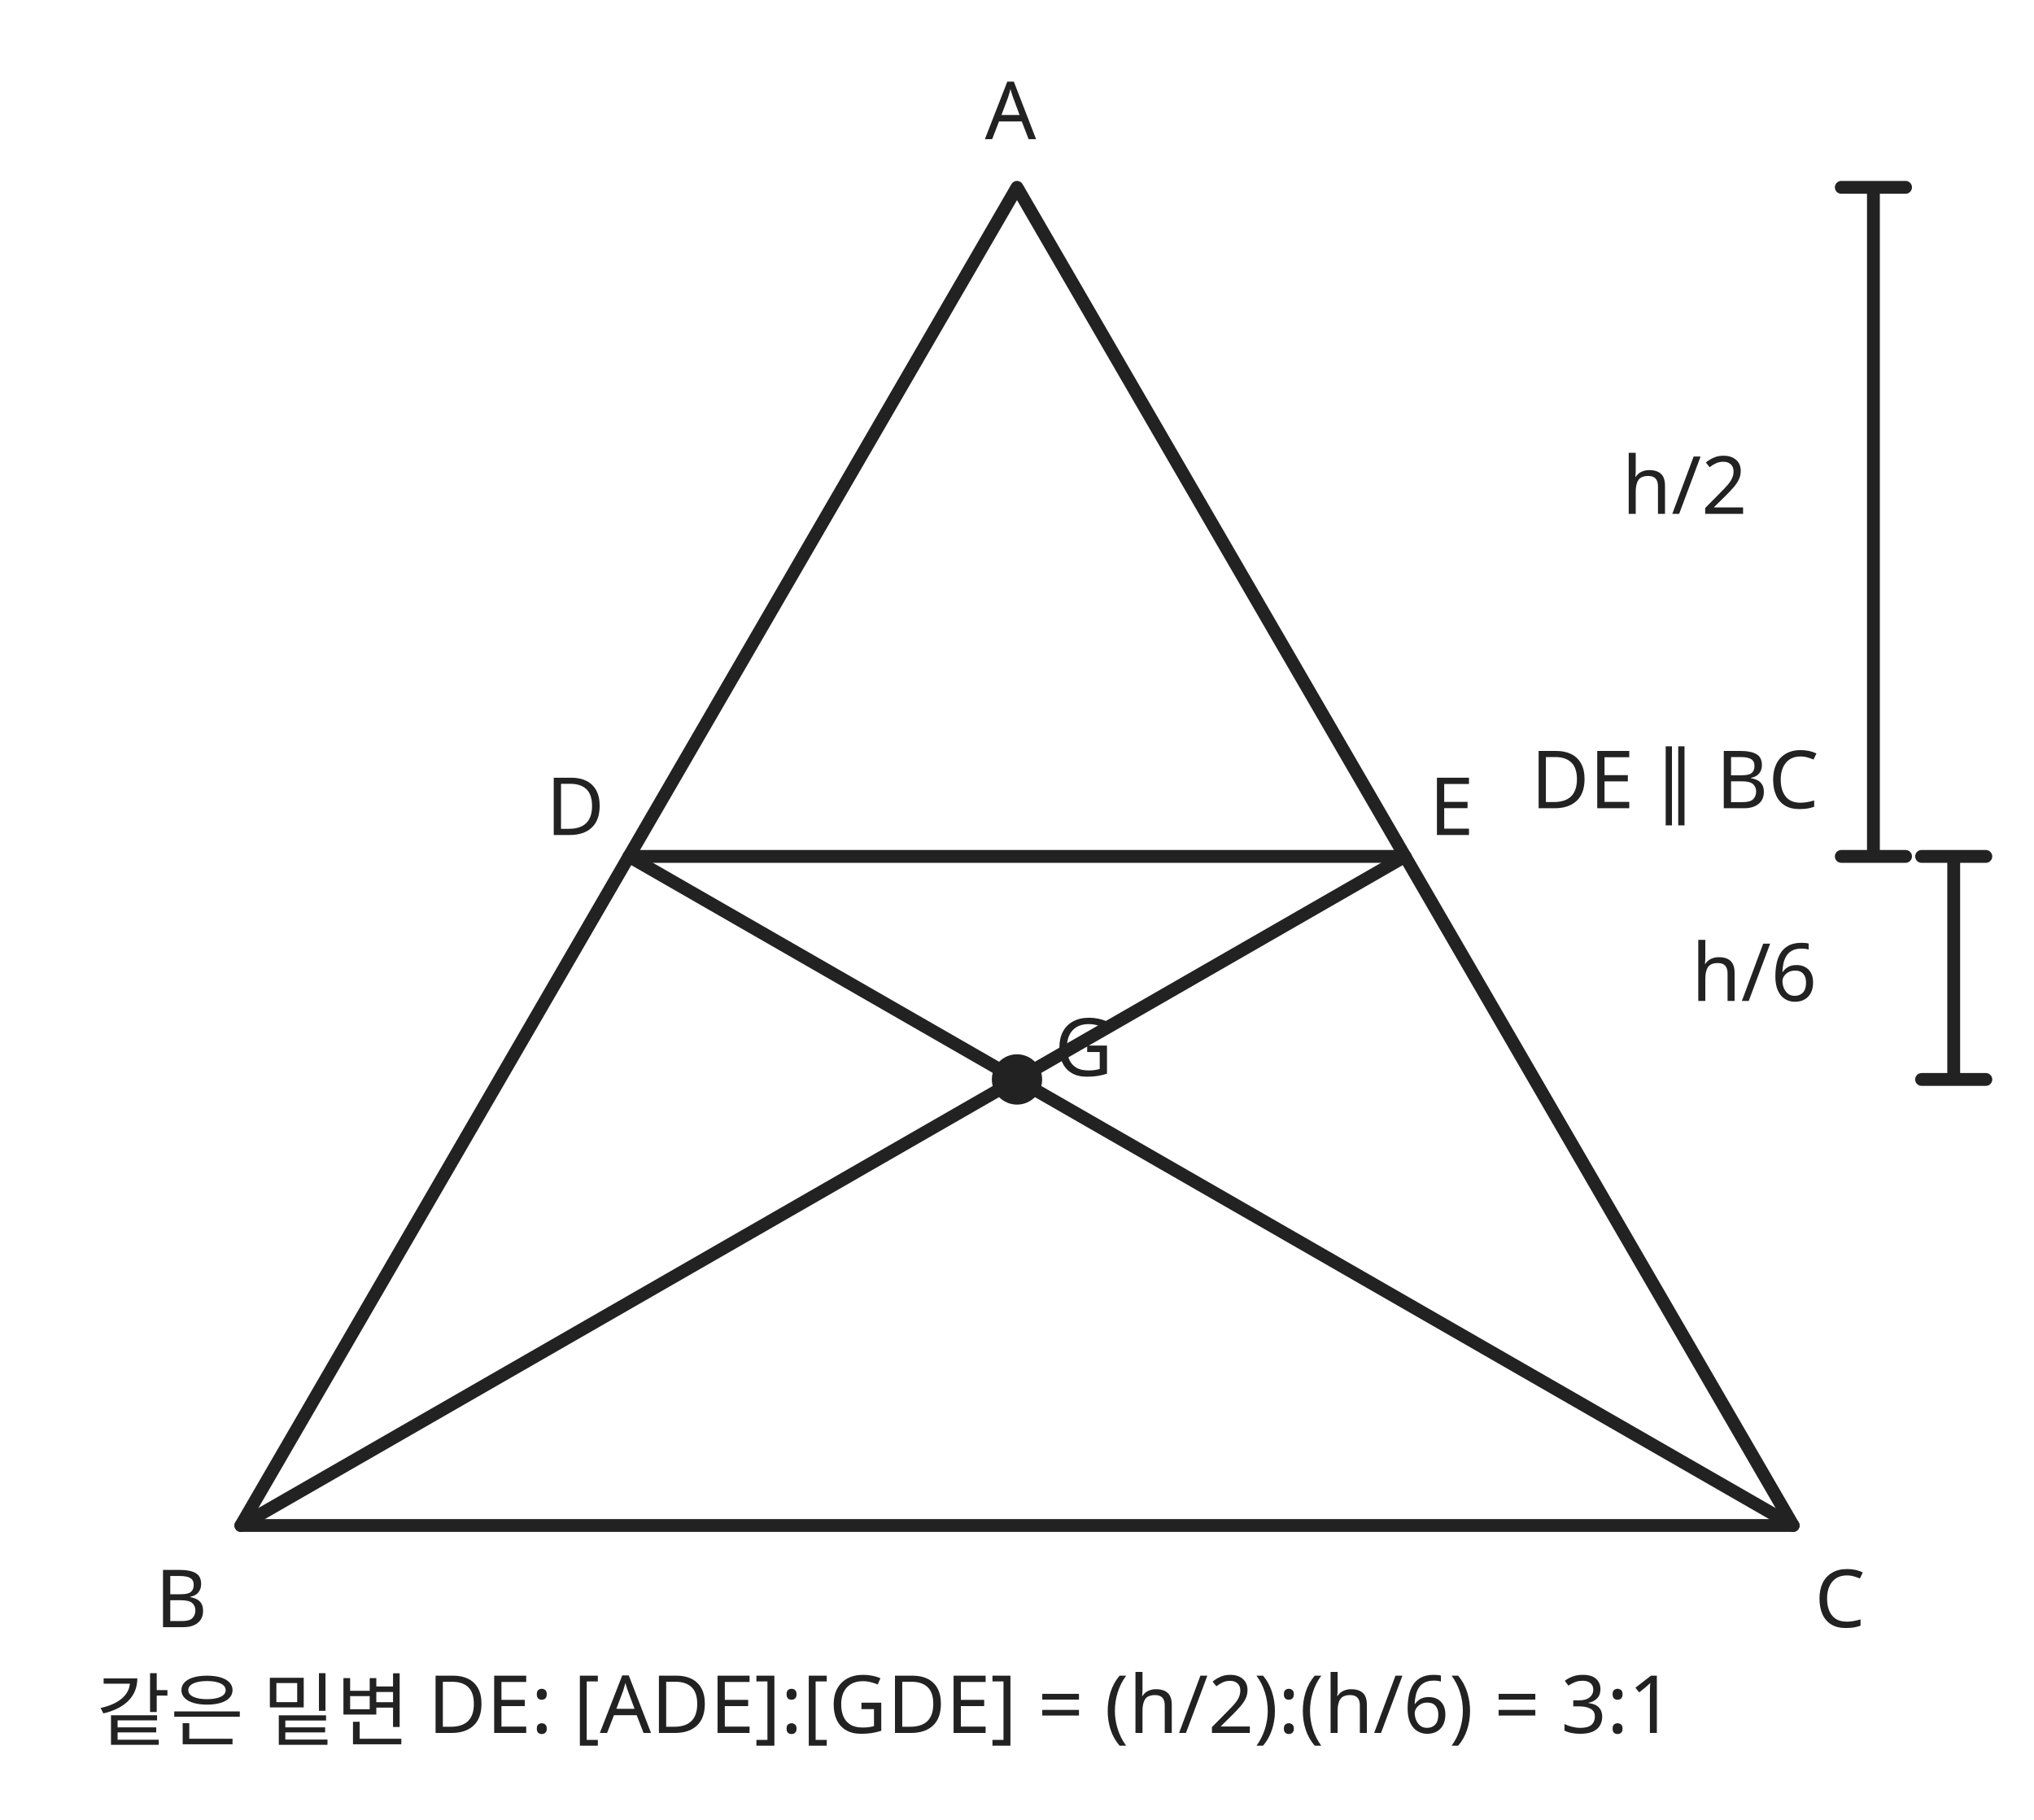
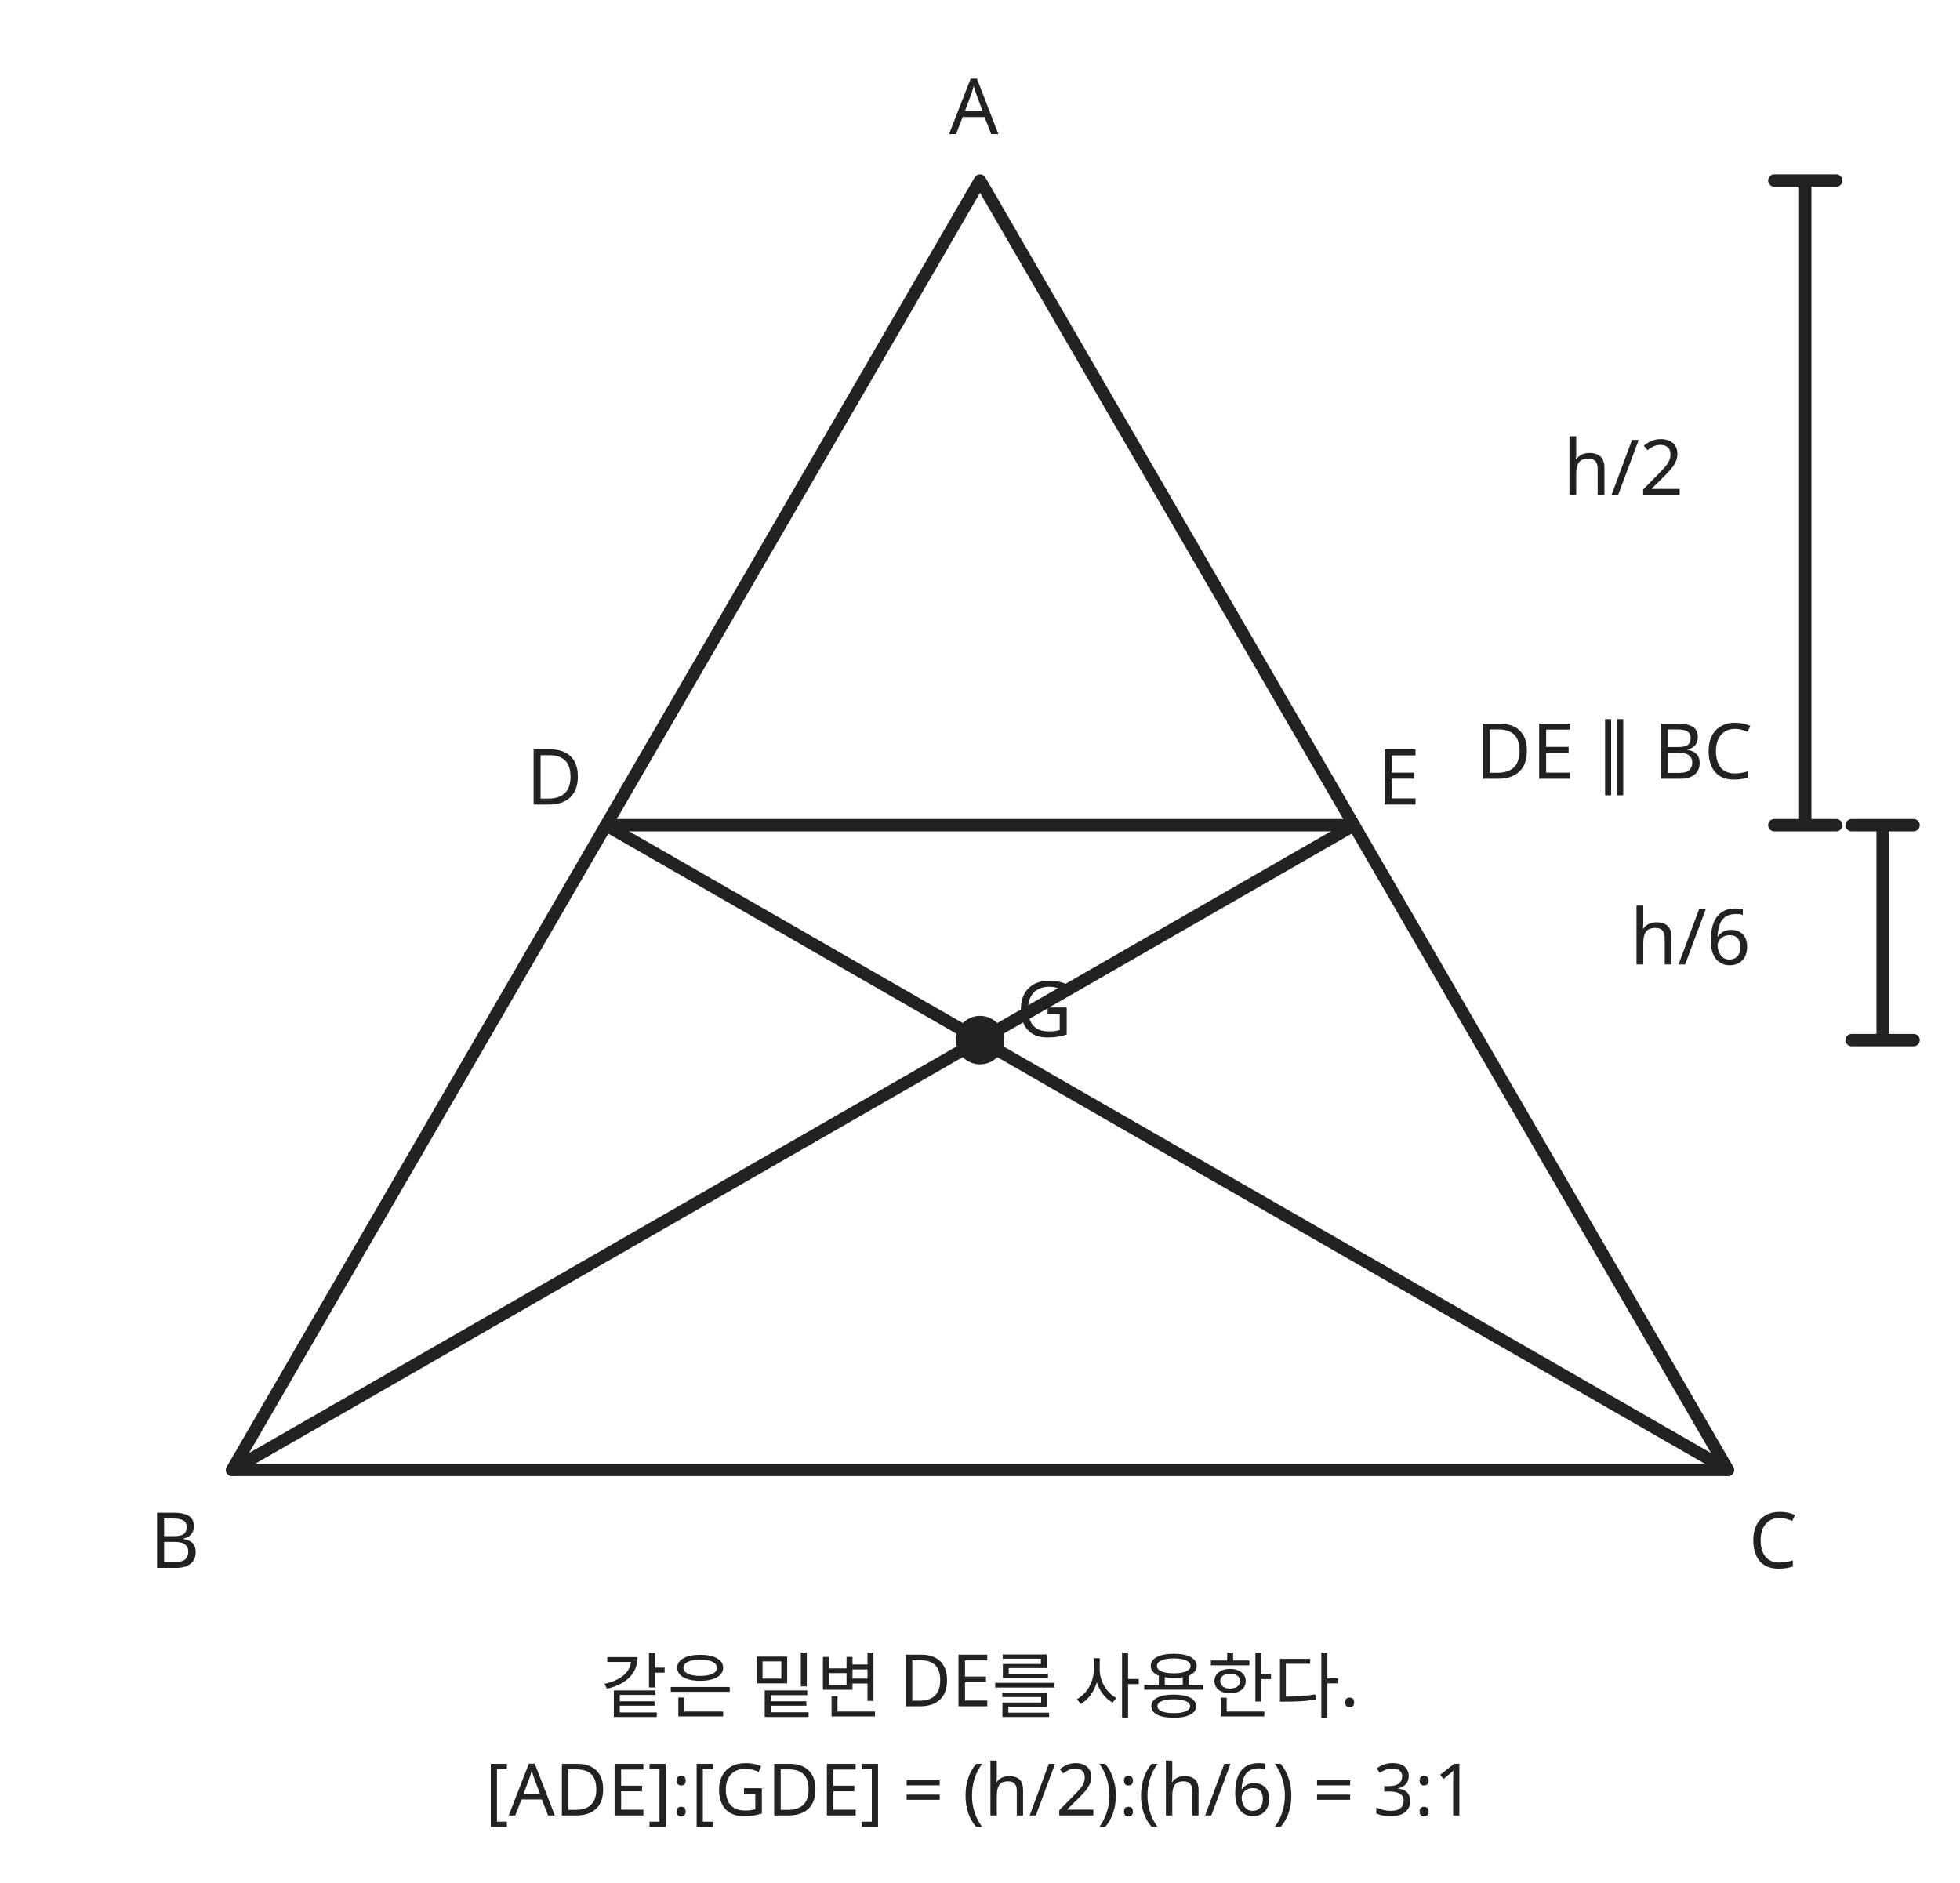
- <svg xmlns="http://www.w3.org/2000/svg" viewBox="0 0 380 340" role="img" aria-labelledby="title desc">
+ <svg xmlns="http://www.w3.org/2000/svg" viewBox="0 0 380 365" role="img" aria-labelledby="title desc">
  <g fill="none" stroke="#222" stroke-width="2.4" stroke-linecap="round" stroke-linejoin="round">
    <path d="M190 35 L45 285 L335 285 Z" />
    <path d="M117.5 160 L262.5 160" />
    <path d="M45 285 L262.5 160 M335 285 L117.5 160" />
    <circle cx="190" cy="201.67" r="3.5" fill="#222" />
    <path d="M350 35 L350 160 M344 35 L356 35 M344 160 L356 160" />
    <path d="M365 160 L365 201.67 M359 160 L371 160 M359 201.67 L371 201.67" />
  </g>
  <g fill="#222" font-family="sans-serif" font-size="15">
    <text x="184" y="26">A</text>
    <text x="29" y="304">B</text>
    <text x="339" y="304">C</text>
    <text x="102" y="156">D</text>
    <text x="267" y="156">E</text>
    <text x="197" y="201">G</text>
    <text x="286" y="151">DE ∥ BC</text>
    <text x="303" y="96">h/2</text>
    <text x="316" y="187">h/6</text>
-     <text x="18" y="325">같은 밑변 DE: [ADE]:[GDE] = (h/2):(h/6) = 3:1</text>
+     <text x="190" y="332" text-anchor="middle" font-size="14">같은 밑변 DE를 사용한다.</text>
+     <text x="190" y="352" text-anchor="middle" font-size="14">[ADE]:[GDE] = (h/2):(h/6) = 3:1</text>
  </g>
</svg>
